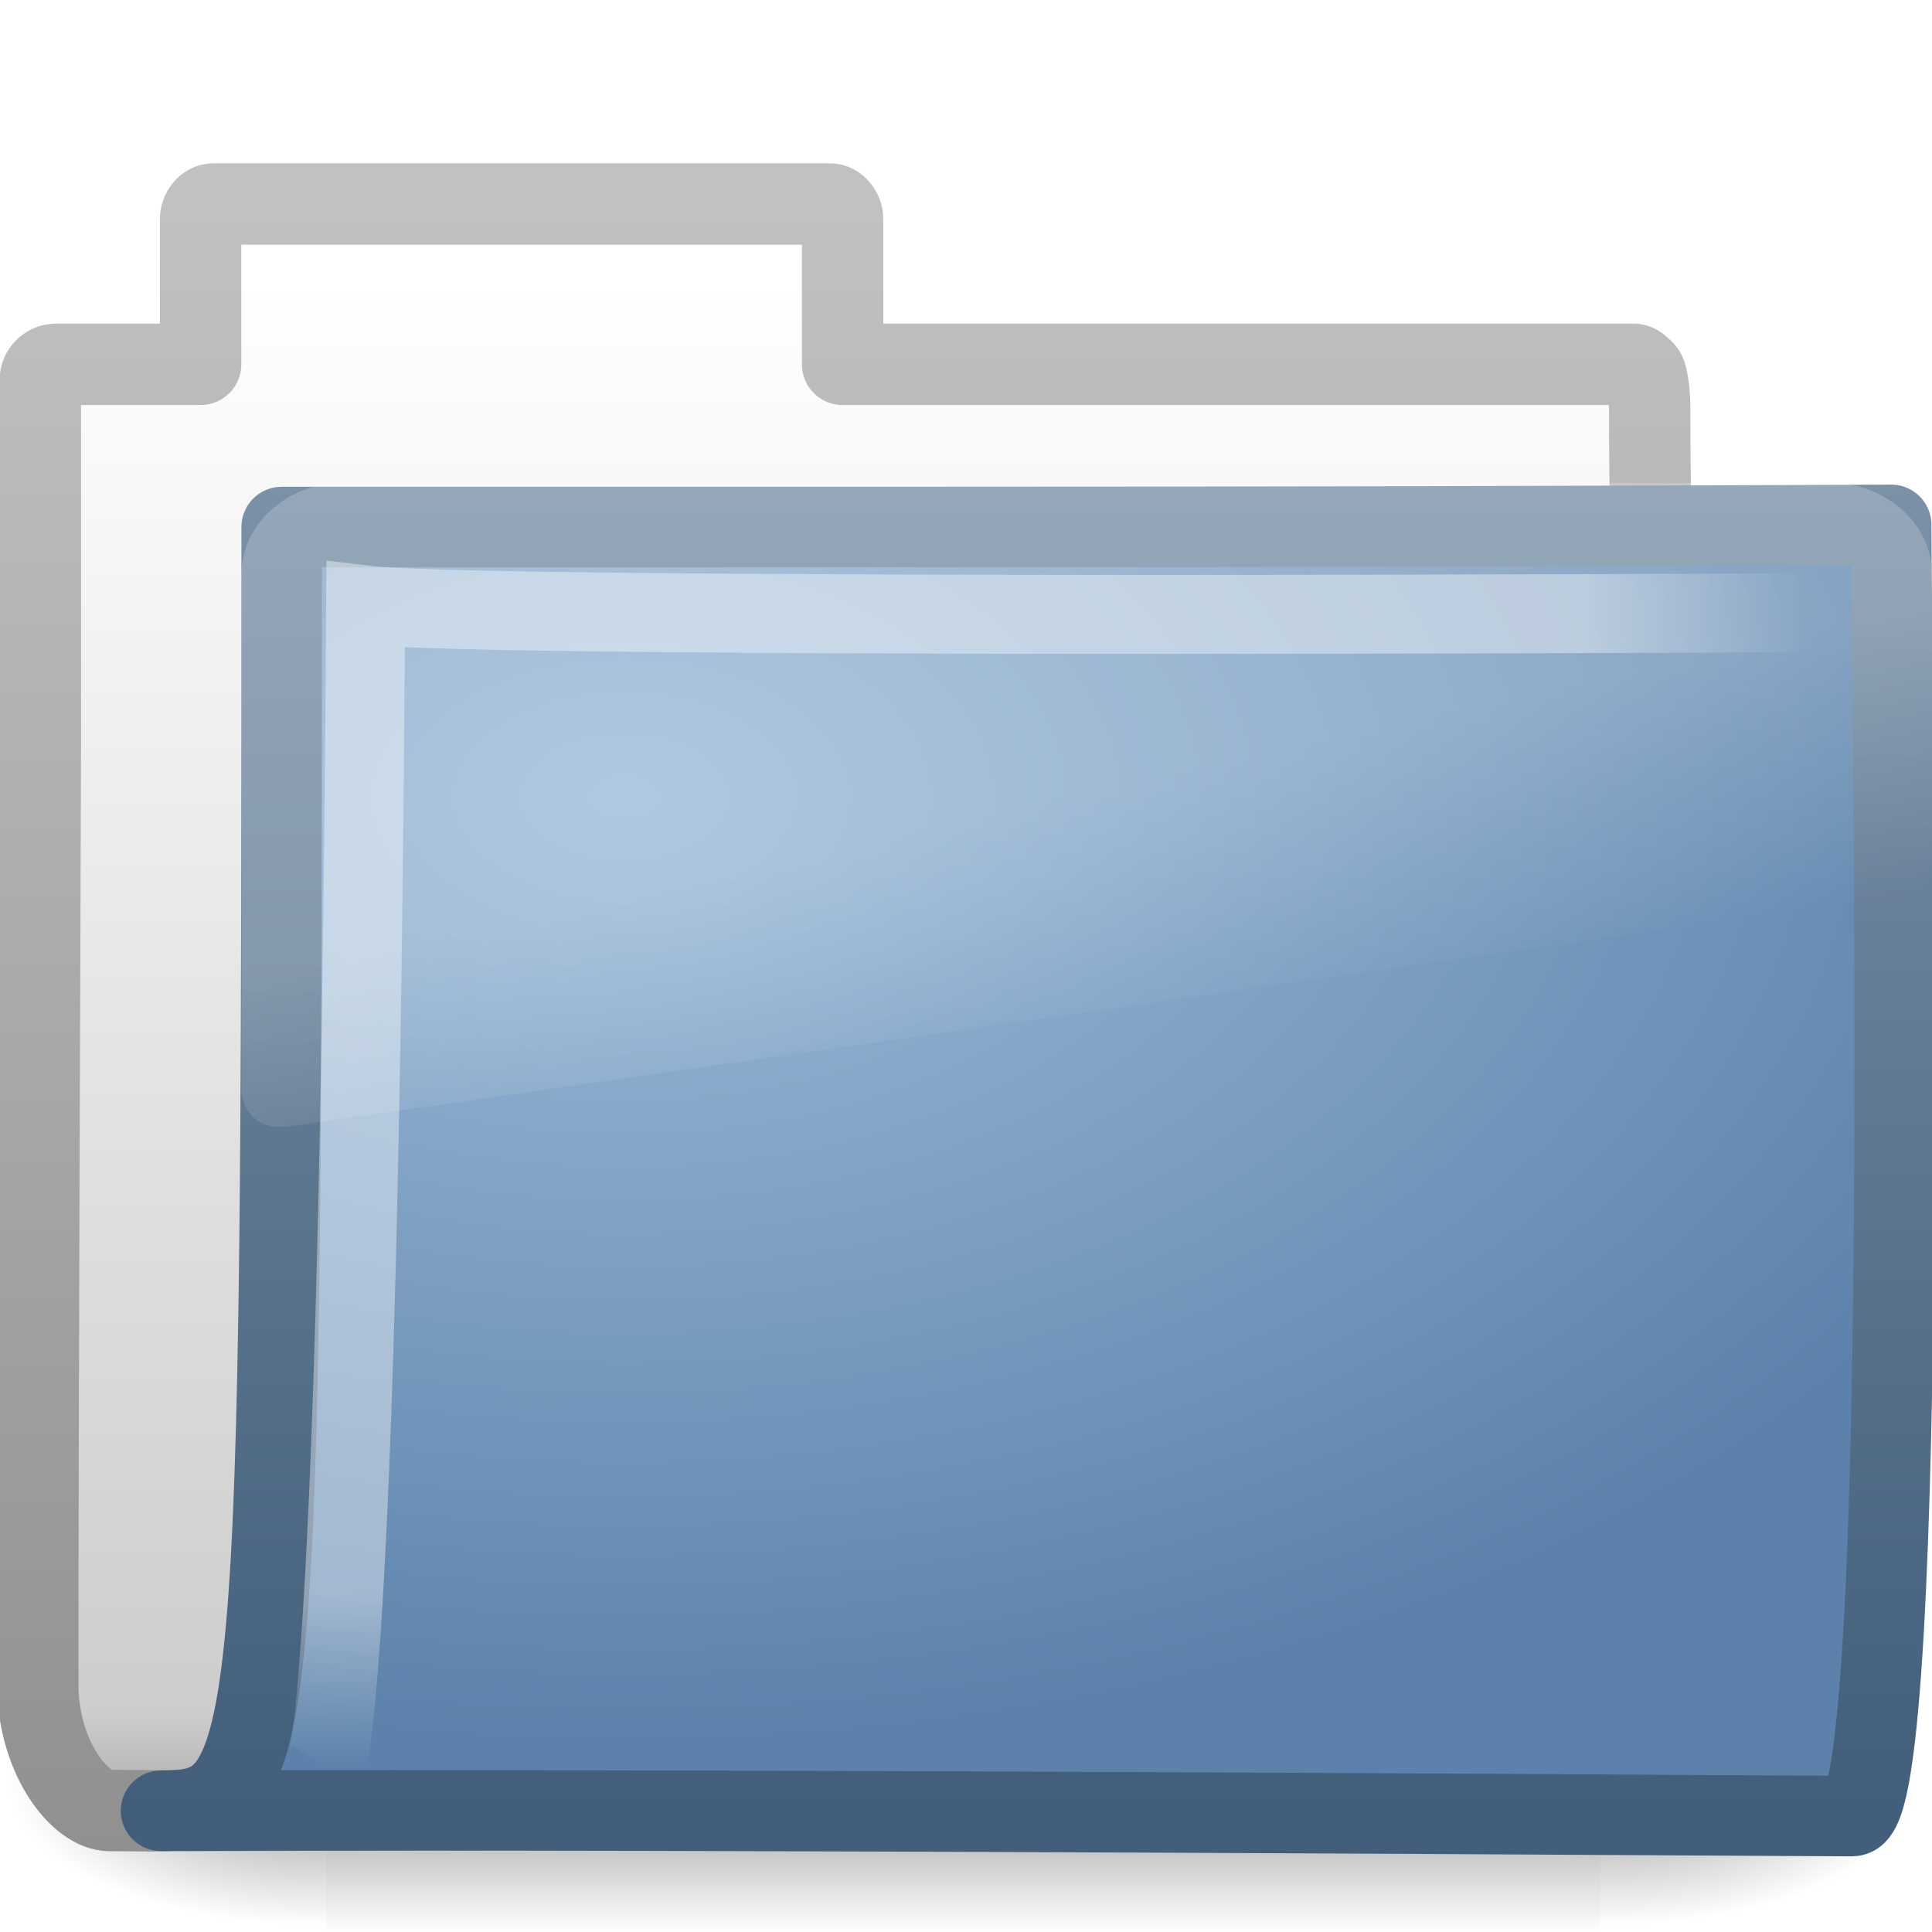
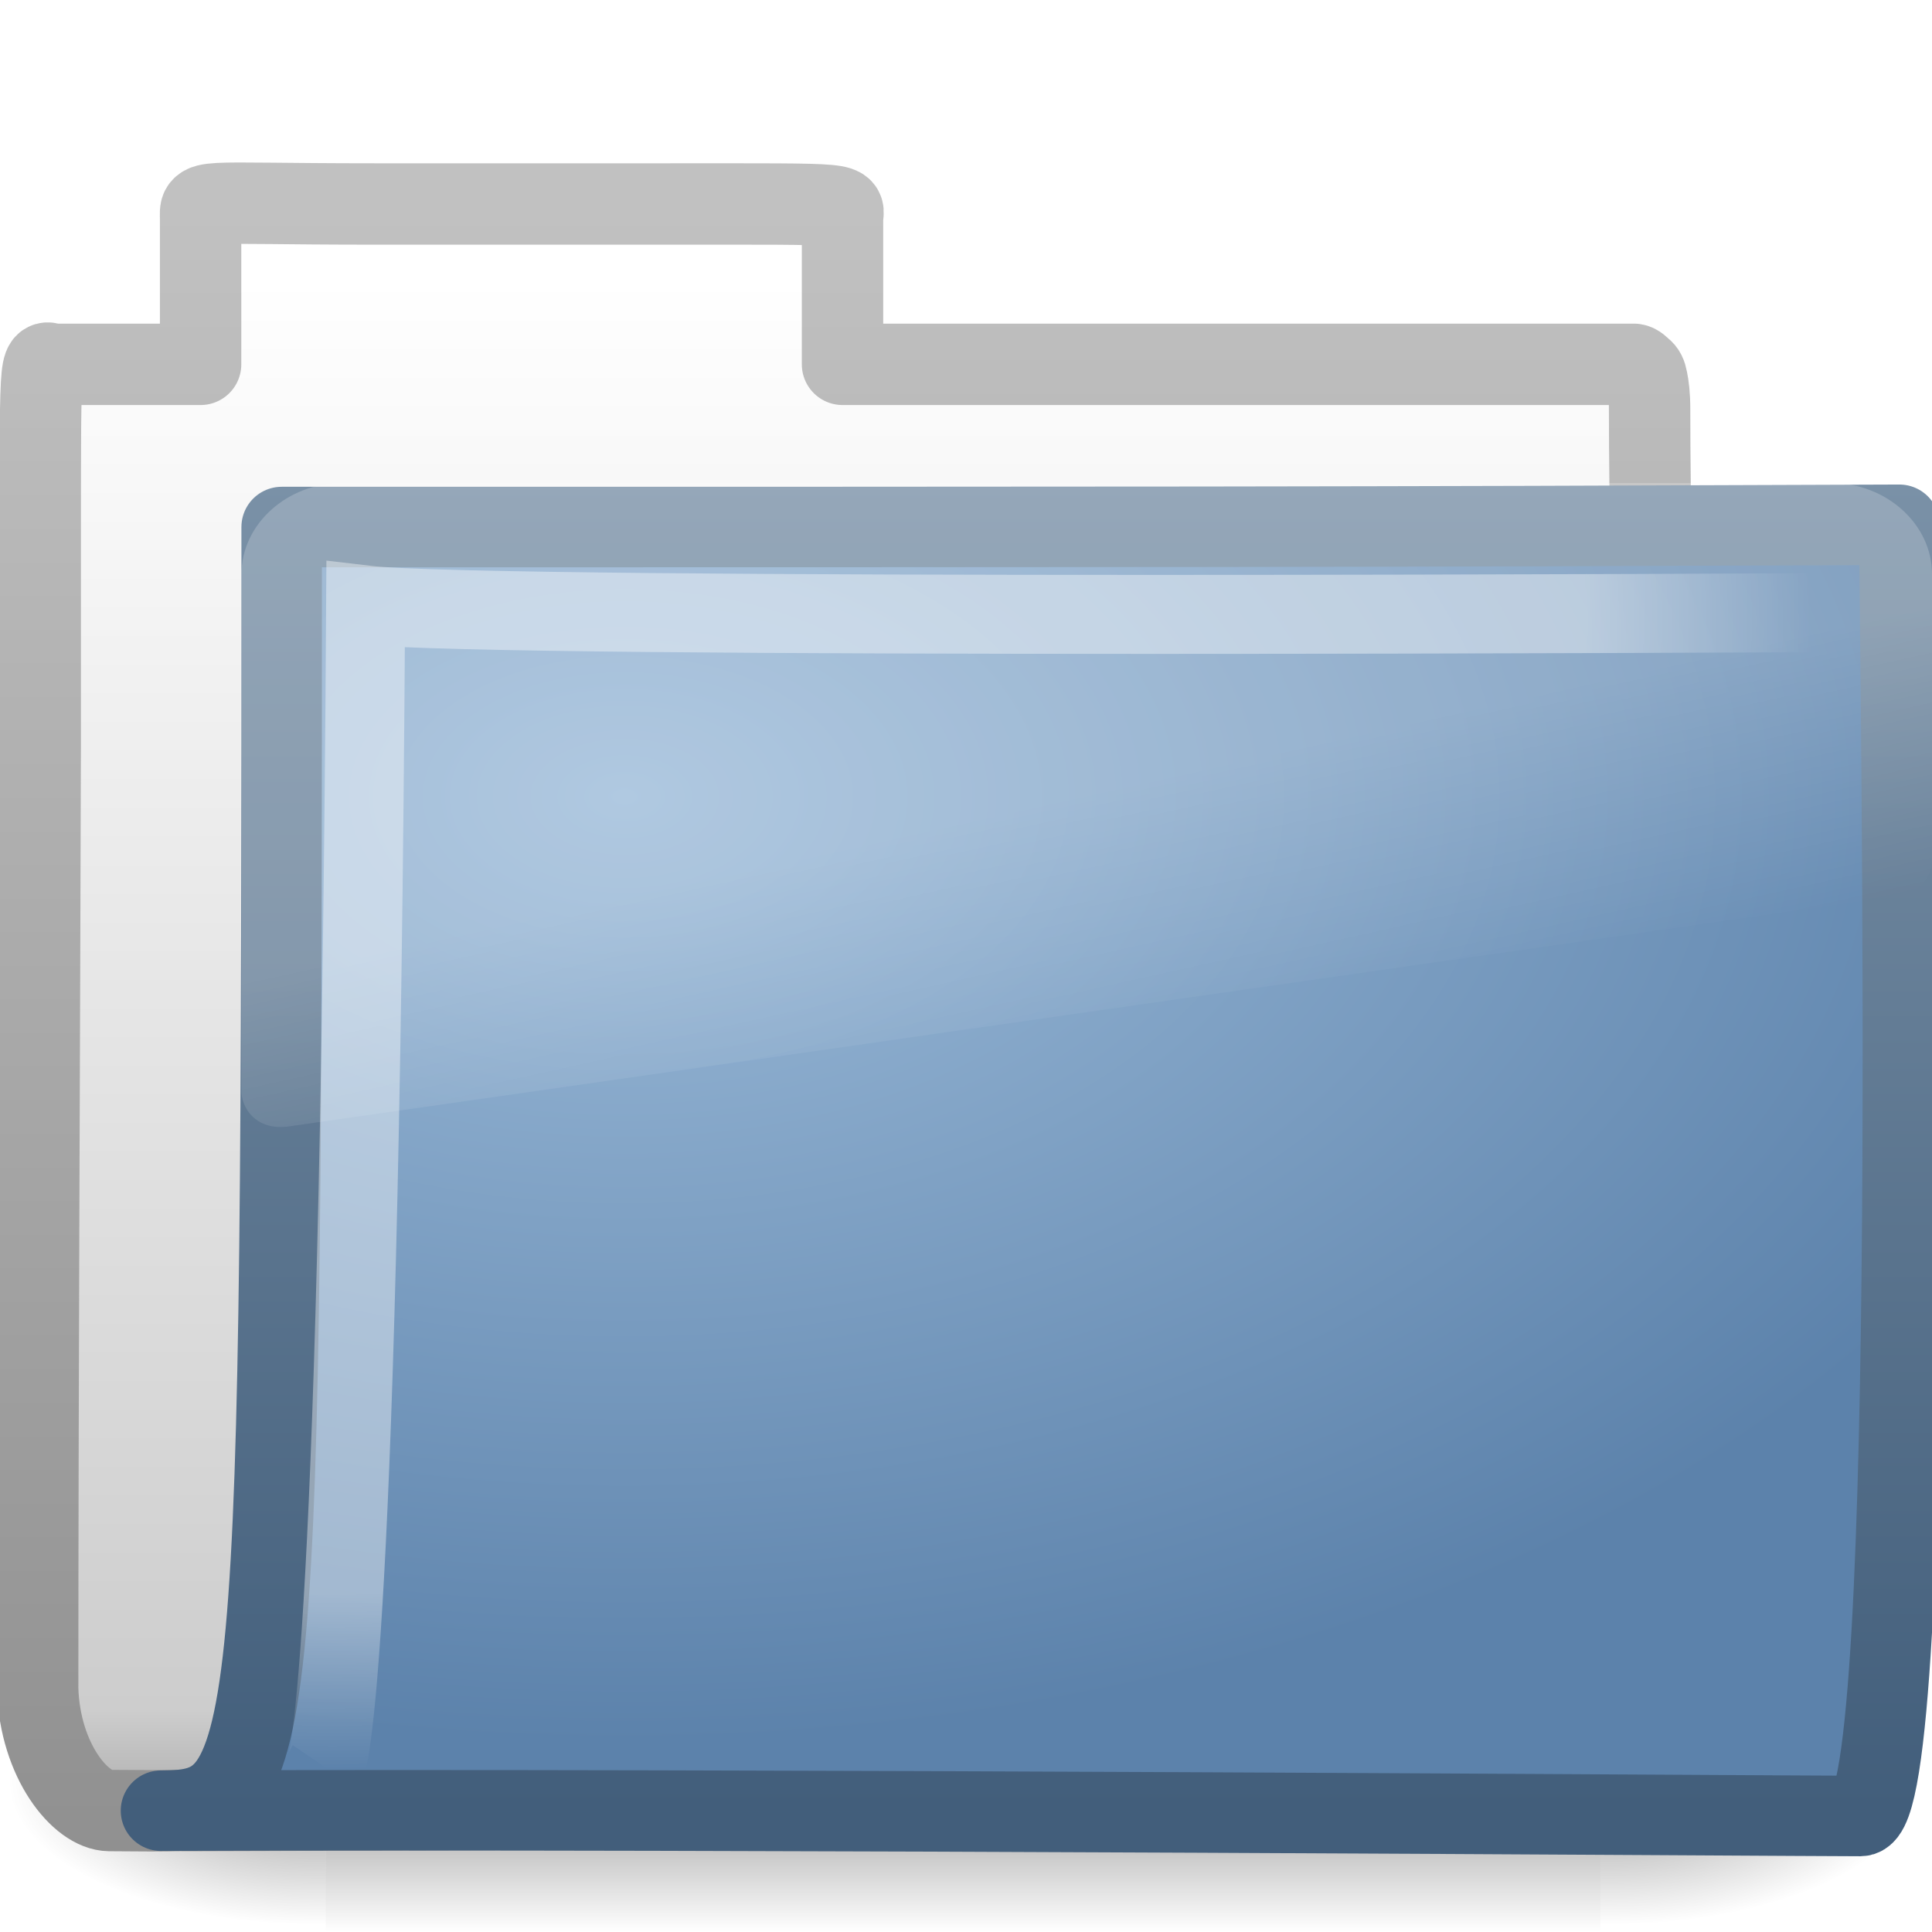
<svg xmlns="http://www.w3.org/2000/svg" xmlns:xlink="http://www.w3.org/1999/xlink" width="24" height="24" id="svg2" version="1.0">
  <defs id="defs4">
    <radialGradient xlink:href="#linearGradient5060" id="radialGradient4361" gradientUnits="userSpaceOnUse" gradientTransform="matrix(-2.774389,0,0,1.969706,112.7623,-872.8854)" cx="605.714" cy="486.648" fx="605.714" fy="486.648" r="117.143" />
    <linearGradient id="linearGradient5060">
      <stop id="stop5062" offset="0" style="stop-color:black;stop-opacity:1;" />
      <stop id="stop5064" offset="1" style="stop-color:black;stop-opacity:0;" />
    </linearGradient>
    <radialGradient xlink:href="#linearGradient5060" id="radialGradient4359" gradientUnits="userSpaceOnUse" gradientTransform="matrix(2.774389,0,0,1.969706,-1891.633,-872.8854)" cx="605.714" cy="486.648" fx="605.714" fy="486.648" r="117.143" />
    <linearGradient id="linearGradient5048">
      <stop id="stop5050" offset="0" style="stop-color:black;stop-opacity:0;" />
      <stop style="stop-color:black;stop-opacity:1;" offset="0.5" id="stop5056" />
      <stop id="stop5052" offset="1" style="stop-color:black;stop-opacity:0;" />
    </linearGradient>
    <linearGradient xlink:href="#linearGradient5048" id="linearGradient4357" gradientUnits="userSpaceOnUse" gradientTransform="matrix(2.774389,0,0,1.969706,-1892.179,-872.8854)" x1="302.857" y1="366.648" x2="302.857" y2="609.505" />
    <linearGradient id="linearGradient5157">
      <stop style="stop-color:#c1c1c1;stop-opacity:1;" offset="0" id="stop5159" />
      <stop style="stop-color:#909090;stop-opacity:1;" offset="1" id="stop5161" />
    </linearGradient>
    <linearGradient xlink:href="#linearGradient5157" id="linearGradient5163" x1="9.876" y1="2.601" x2="9.876" y2="23.062" gradientUnits="userSpaceOnUse" />
    <linearGradient id="linearGradient11111">
      <stop style="stop-color:#ffffff;stop-opacity:1;" offset="0" id="stop11113" />
      <stop id="stop11115" offset="0.91" style="stop-color:#cdcdcd;stop-opacity:1" />
      <stop style="stop-color:#a1a1a1;stop-opacity:1;" offset="1" id="stop11117" />
    </linearGradient>
    <linearGradient xlink:href="#linearGradient11111" id="linearGradient4380" gradientUnits="userSpaceOnUse" gradientTransform="translate(34.378,-14.50132)" x1="-28.531" y1="17.956" x2="-28.531" y2="37.503" />
    <linearGradient id="linearGradient3390">
      <stop id="stop3392" offset="0" style="stop-color:#425e7b;stop-opacity:1" />
      <stop id="stop3394" offset="1" style="stop-color:#7a91a7;stop-opacity:1" />
    </linearGradient>
    <linearGradient xlink:href="#linearGradient3390" id="linearGradient4377" gradientUnits="userSpaceOnUse" gradientTransform="matrix(0.9945751,0,0,0.9945751,-0.3392671,1.717773)" x1="9.705" y1="20.882" x2="9.705" y2="4.303" />
    <linearGradient id="linearGradient7012-661-145-733-759-865-745">
      <stop style="stop-color:#9cbbd9;stop-opacity:1;" offset="0" id="stop2699" />
      <stop style="stop-color:#5c82ab;stop-opacity:1;" offset="1" id="stop2701" />
    </linearGradient>
    <radialGradient xlink:href="#linearGradient7012-661-145-733-759-865-745" id="radialGradient3334" cx="7.819" cy="8.561" fx="7.819" fy="8.561" r="11.268" gradientTransform="matrix(1.689952,0,0,1.043609,-5.448971,0.9617527)" gradientUnits="userSpaceOnUse" />
    <linearGradient id="linearGradient3752">
      <stop id="stop3754" offset="0" style="stop-color:#ffffff;stop-opacity:1;" />
      <stop style="stop-color:#ffffff;stop-opacity:1;" offset="0.848" id="stop3760" />
      <stop id="stop3756" offset="1" style="stop-color:#ffffff;stop-opacity:0;" />
    </linearGradient>
    <radialGradient xlink:href="#linearGradient3752" id="radialGradient4372" gradientUnits="userSpaceOnUse" gradientTransform="matrix(-1.6802223e-2,1.394281,-1.79662,-2.1650729e-2,14.15227,2.156624)" cx="4.02" cy="5.593" fx="4.02" fy="5.593" r="10.273" />
    <linearGradient id="linearGradient8265-821-176-38-919-66-249">
      <stop style="stop-color:#ffffff;stop-opacity:1;" offset="0" id="stop2687" />
      <stop style="stop-color:#ffffff;stop-opacity:0;" offset="1" id="stop2689" />
    </linearGradient>
    <linearGradient xlink:href="#linearGradient8265-821-176-38-919-66-249" id="linearGradient3332" gradientUnits="userSpaceOnUse" x1="18.031" y1="16.408" x2="20.055" y2="24.628" />
  </defs>
  <g id="layer1">
    <g style="stroke-width:1.883;stroke-miterlimit:4;stroke-dasharray:none" id="g3490" transform="matrix(0.5459263,0,0,0.5168524,-1.002036,-0.5781821)">
      <g style="stroke-width:104.962;stroke-miterlimit:4;stroke-dasharray:none;display:inline" id="g5022" transform="matrix(2.165152e-2,0,0,1.485743e-2,43.0076,42.68539)">
        <rect y="-150.697" x="-1559.252" height="478.357" width="1339.633" id="rect4173" style="opacity:0.402;fill:url(#linearGradient4357);fill-opacity:1;fill-rule:nonzero;stroke:none;stroke-width:104.962;stroke-linecap:round;stroke-linejoin:miter;marker:none;marker-start:none;marker-mid:none;marker-end:none;stroke-miterlimit:4;stroke-dasharray:none;stroke-dashoffset:0;stroke-opacity:1;visibility:visible;display:inline;overflow:visible" />
        <path id="path5058" d="M -219.619,-150.68 C -219.619,-150.68 -219.619,327.65 -219.619,327.65 C -76.745,328.551 125.781,220.481 125.781,88.454 C 125.781,-43.572 -33.655,-150.68 -219.619,-150.68 z" style="opacity:0.402;fill:url(#radialGradient4359);fill-opacity:1;fill-rule:nonzero;stroke:none;stroke-width:104.962;stroke-linecap:round;stroke-linejoin:miter;marker:none;marker-start:none;marker-mid:none;marker-end:none;stroke-miterlimit:4;stroke-dasharray:none;stroke-dashoffset:0;stroke-opacity:1;visibility:visible;display:inline;overflow:visible" />
        <path style="opacity:0.402;fill:url(#radialGradient4361);fill-opacity:1;fill-rule:nonzero;stroke:none;stroke-width:104.962;stroke-linecap:round;stroke-linejoin:miter;marker:none;marker-start:none;marker-mid:none;marker-end:none;stroke-miterlimit:4;stroke-dasharray:none;stroke-dashoffset:0;stroke-opacity:1;visibility:visible;display:inline;overflow:visible" d="M -1559.252,-150.68 C -1559.252,-150.68 -1559.252,327.65 -1559.252,327.65 C -1702.127,328.551 -1904.652,220.481 -1904.652,88.454 C -1904.652,-43.572 -1745.216,-150.68 -1559.252,-150.68 z" id="path5018" />
      </g>
    </g>
-     <path style="fill:url(#linearGradient4380);fill-opacity:1;stroke:url(#linearGradient5163);stroke-width:1.011;stroke-linecap:round;stroke-linejoin:round;stroke-miterlimit:4;stroke-dasharray:none;stroke-opacity:1;display:inline" d="M 2.651,2.534 C 2.565,2.534 2.492,2.627 2.492,2.722 L 2.492,4.526 L 1.295,4.526 L 0.692,4.526 C 0.585,4.526 0.501,4.621 0.501,4.714 L 0.501,5.091 L 0.501,9.262 C 0.49,13.216 0.469,17.341 0.469,20.983 C 0.498,21.878 1.007,22.488 1.359,22.491 C 2.372,22.5 1.898,22.487 2.407,22.491 C 8.878,22.475 15.986,22.413 22.457,22.397 C 22.511,22.404 20.98,22.289 20.995,20.951 C 20.995,16.278 20.493,9.764 20.493,5.091 C 20.493,4.905 20.478,4.801 20.461,4.714 C 20.449,4.648 20.433,4.615 20.398,4.589 C 20.37,4.564 20.343,4.532 20.302,4.526 L 10.467,4.526 L 10.467,2.722 C 10.467,2.627 10.394,2.534 10.308,2.534 L 2.651,2.534 z" id="path3496" />
-     <path style="fill:url(#radialGradient3334);fill-opacity:1;stroke:url(#linearGradient4377);stroke-width:1;stroke-linecap:round;stroke-linejoin:round;stroke-miterlimit:4;stroke-dasharray:none;stroke-opacity:1;display:inline" d="M 3.499,6.547 C 14.069,6.547 16.53,6.548 23.493,6.52 C 23.493,8.09 23.751,22.56 23.009,22.56 C 22.295,22.56 8.963,22.466 2,22.494 C 3.472,22.494 3.499,21.871 3.499,6.547 z" id="path3498" />
+     <path style="fill:url(#linearGradient4380);fill-opacity:1;stroke:url(#linearGradient5163);stroke-width:1.011;stroke-linecap:round;stroke-linejoin:round;stroke-miterlimit:4;stroke-opacity:1;stroke-dasharray:none;display:inline" d="m 4.651,2.534 c -2.278,0 -2.159,-0.076 -2.159,0.189 l 0,1.803 -1.197,0 -0.604,0 c -0.192,0 -0.191,-0.342 -0.191,2.189 l 0,0.377 0,2.17 c -0.011,3.955 -0.032,8.079 -0.032,11.721 0.029,0.895 0.537,1.505 0.89,1.508 1.013,0.009 0.539,-0.004 1.049,0 6.47,-0.016 13.579,-0.078 20.049,-0.094 0.054,0.007 -1.477,-0.108 -1.462,-1.445 1e-6,-4.673 -0.502,-11.187 -0.502,-15.86 0,-0.187 -0.015,-0.291 -0.032,-0.377 -0.013,-0.067 -0.029,-0.099 -0.064,-0.126 -0.028,-0.024 -0.055,-0.057 -0.095,-0.063 l -9.835,0 0,-1.803 c 0,-0.204 0.24,-0.189 -2.159,-0.189 z" id="path3496" />
+     <path style="fill:url(#radialGradient3334);fill-opacity:1;stroke:url(#linearGradient4377);stroke-width:1;stroke-linecap:round;stroke-linejoin:round;stroke-miterlimit:4;stroke-opacity:1;stroke-dasharray:none;display:inline" d="m 3.499,6.547 c 10.57,0 13.133,4.6e-4 20.096,-0.028 0,1.57 0.258,16.04 -0.484,16.04 -0.714,0 -14.148,-0.094 -21.111,-0.066 1.472,0 1.499,-0.623 1.499,-15.946 z" id="path3498" />
    <path id="path3211" d="M 22.939,7.609 C 22.939,7.609 6.107,7.702 4.542,7.516 C 4.459,21.346 4.041,21.956 4.041,21.956" style="opacity:0.4;fill:none;fill-rule:evenodd;stroke:url(#radialGradient4372);stroke-width:0.981;stroke-linecap:butt;stroke-linejoin:miter;stroke-miterlimit:4;stroke-dasharray:none;stroke-opacity:1;display:inline" />
    <path style="opacity:0.2;fill:url(#linearGradient3332);fill-opacity:1;fill-rule:evenodd;stroke:none;stroke-width:1.002;stroke-linecap:round;stroke-linejoin:round;stroke-miterlimit:4;stroke-dasharray:none;stroke-dashoffset:0;stroke-opacity:1" id="path2608" d="M 3.219,5.344 C 1.68,5.344 0.406,6.617 0.406,8.156 L 0.406,24.156 C 0.412,24.442 0.555,24.769 0.781,24.969 C 1.008,25.169 1.297,25.253 1.625,25.219 C 1.635,25.219 1.646,25.219 1.656,25.219 L 46.656,18.094 C 47.178,18.011 47.586,17.559 47.594,17.031 L 47.594,8.156 C 47.594,6.617 46.32,5.344 44.781,5.344 L 3.219,5.344 z" transform="matrix(0.4450331,0,0,0.4023652,2.819205,3.849861)" />
  </g>
</svg>
